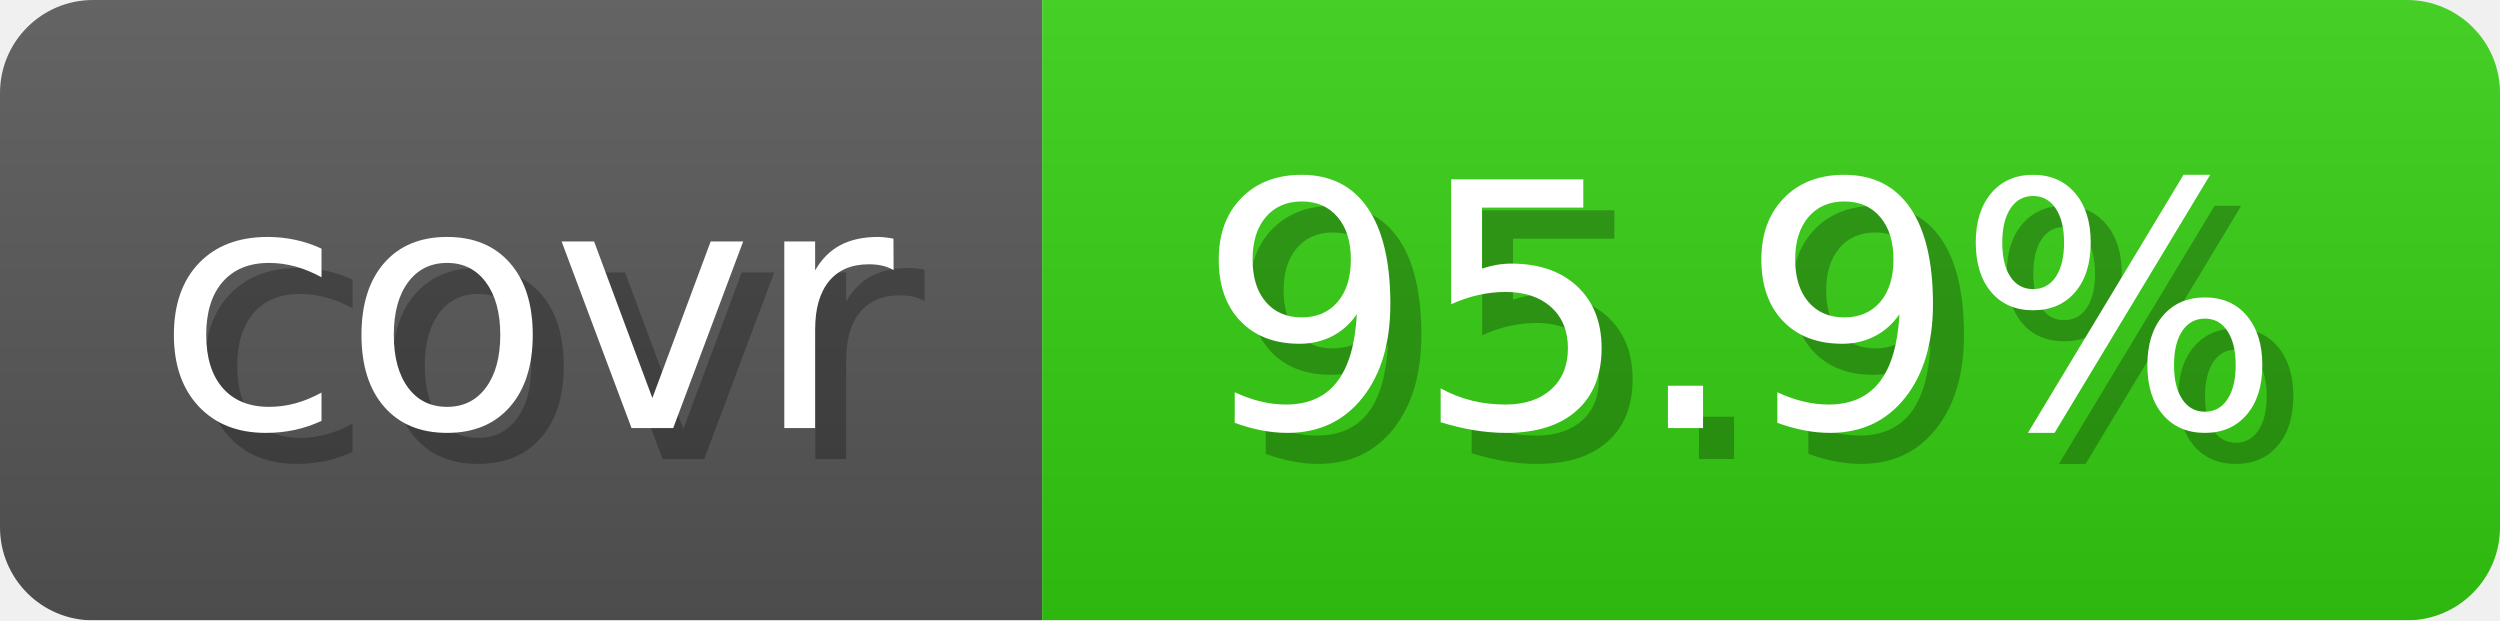
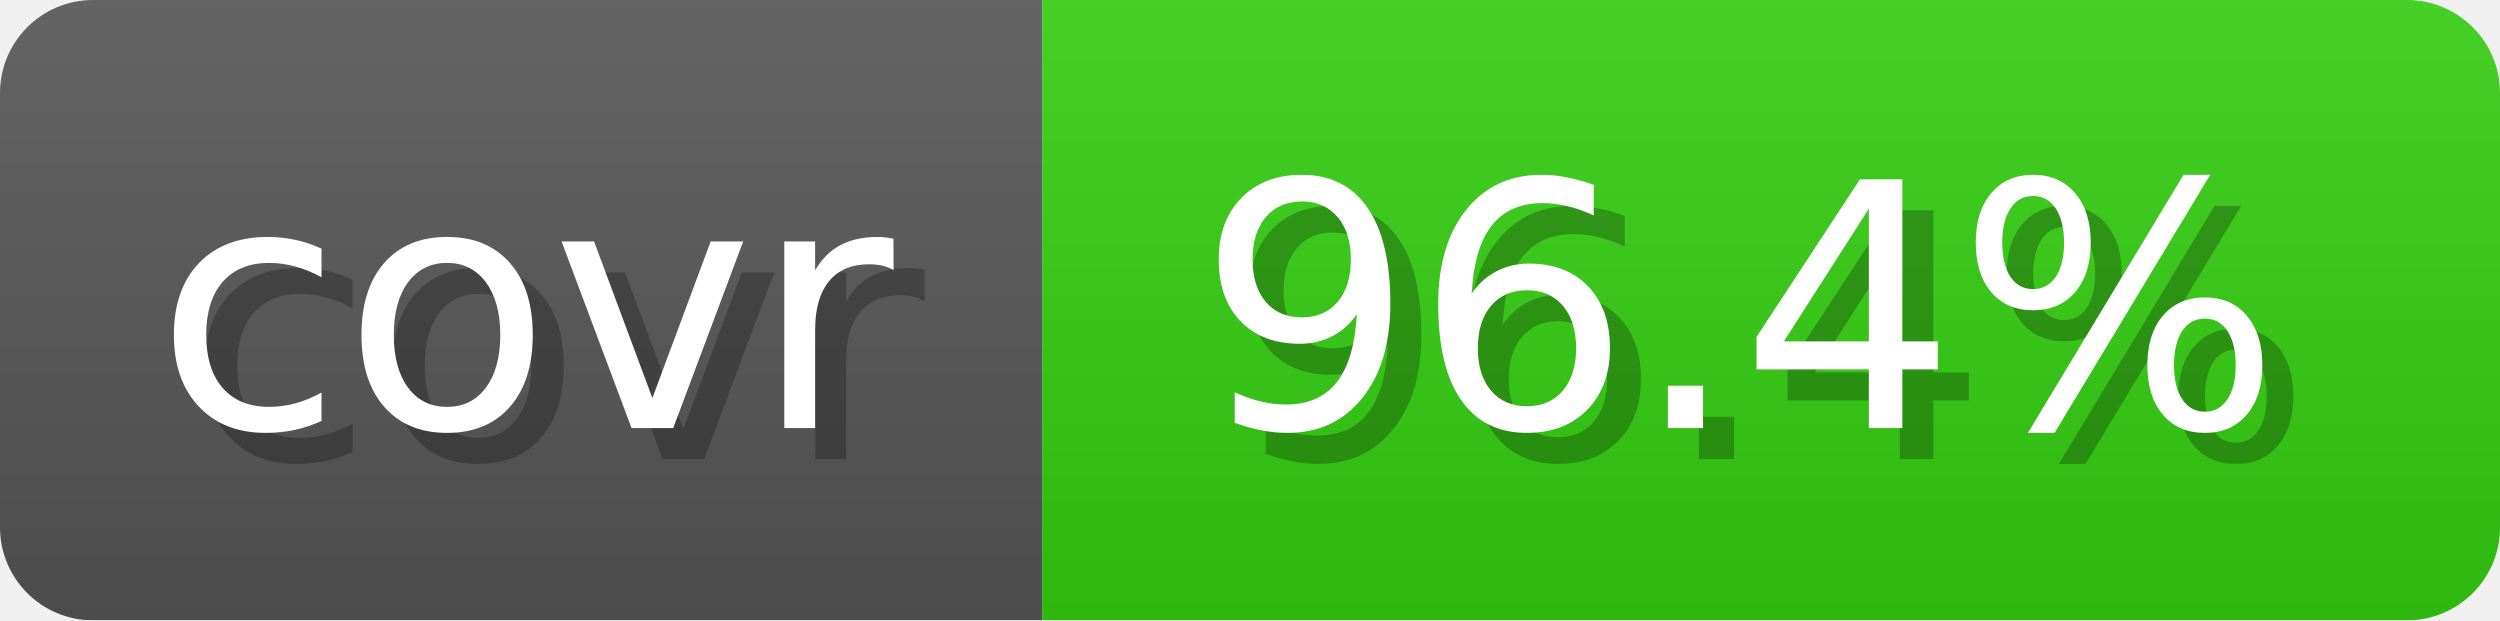
- <svg xmlns="http://www.w3.org/2000/svg" width="80.6" height="20" viewBox="0 0 806 200" role="img" aria-label="covr: 95.9%">
+ <svg xmlns="http://www.w3.org/2000/svg" width="80.6" height="20" viewBox="0 0 806 200" role="img" aria-label="covr: 96.4%">
  <linearGradient id="gradient" x2="0" y2="100%">
    <stop offset="0" stop-opacity=".1" stop-color="#EEE" />
    <stop offset="1" stop-opacity=".1" />
  </linearGradient>
  <mask id="round">
    <rect width="806" height="200" rx="30" fill="#FFF" />
  </mask>
  <g mask="url(#round)">
    <rect width="336" height="200" fill="#555" />
    <rect x="336" width="470" height="200" fill="#3C1" />
    <rect width="806" height="200" fill="url(#gradient)" />
  </g>
  <g aria-hidden="true" text-anchor="start" font-family="Verdana,DejaVu Sans,sans-serif" font-size="110">
    <text x="60" y="148" textLength="236" fill="#000" opacity="0.25">covr</text>
    <text x="50" y="138" textLength="236" fill="#fff">covr</text>
-     <text x="396" y="148" textLength="370" fill="#000" opacity="0.25">95.9%</text>
-     <text x="386" y="138" textLength="370" fill="#fff">95.9%</text>
+     <text x="396" y="148" textLength="370" fill="#000" opacity="0.25">96.4%</text>
+     <text x="386" y="138" textLength="370" fill="#fff">96.4%</text>
  </g>
</svg>
